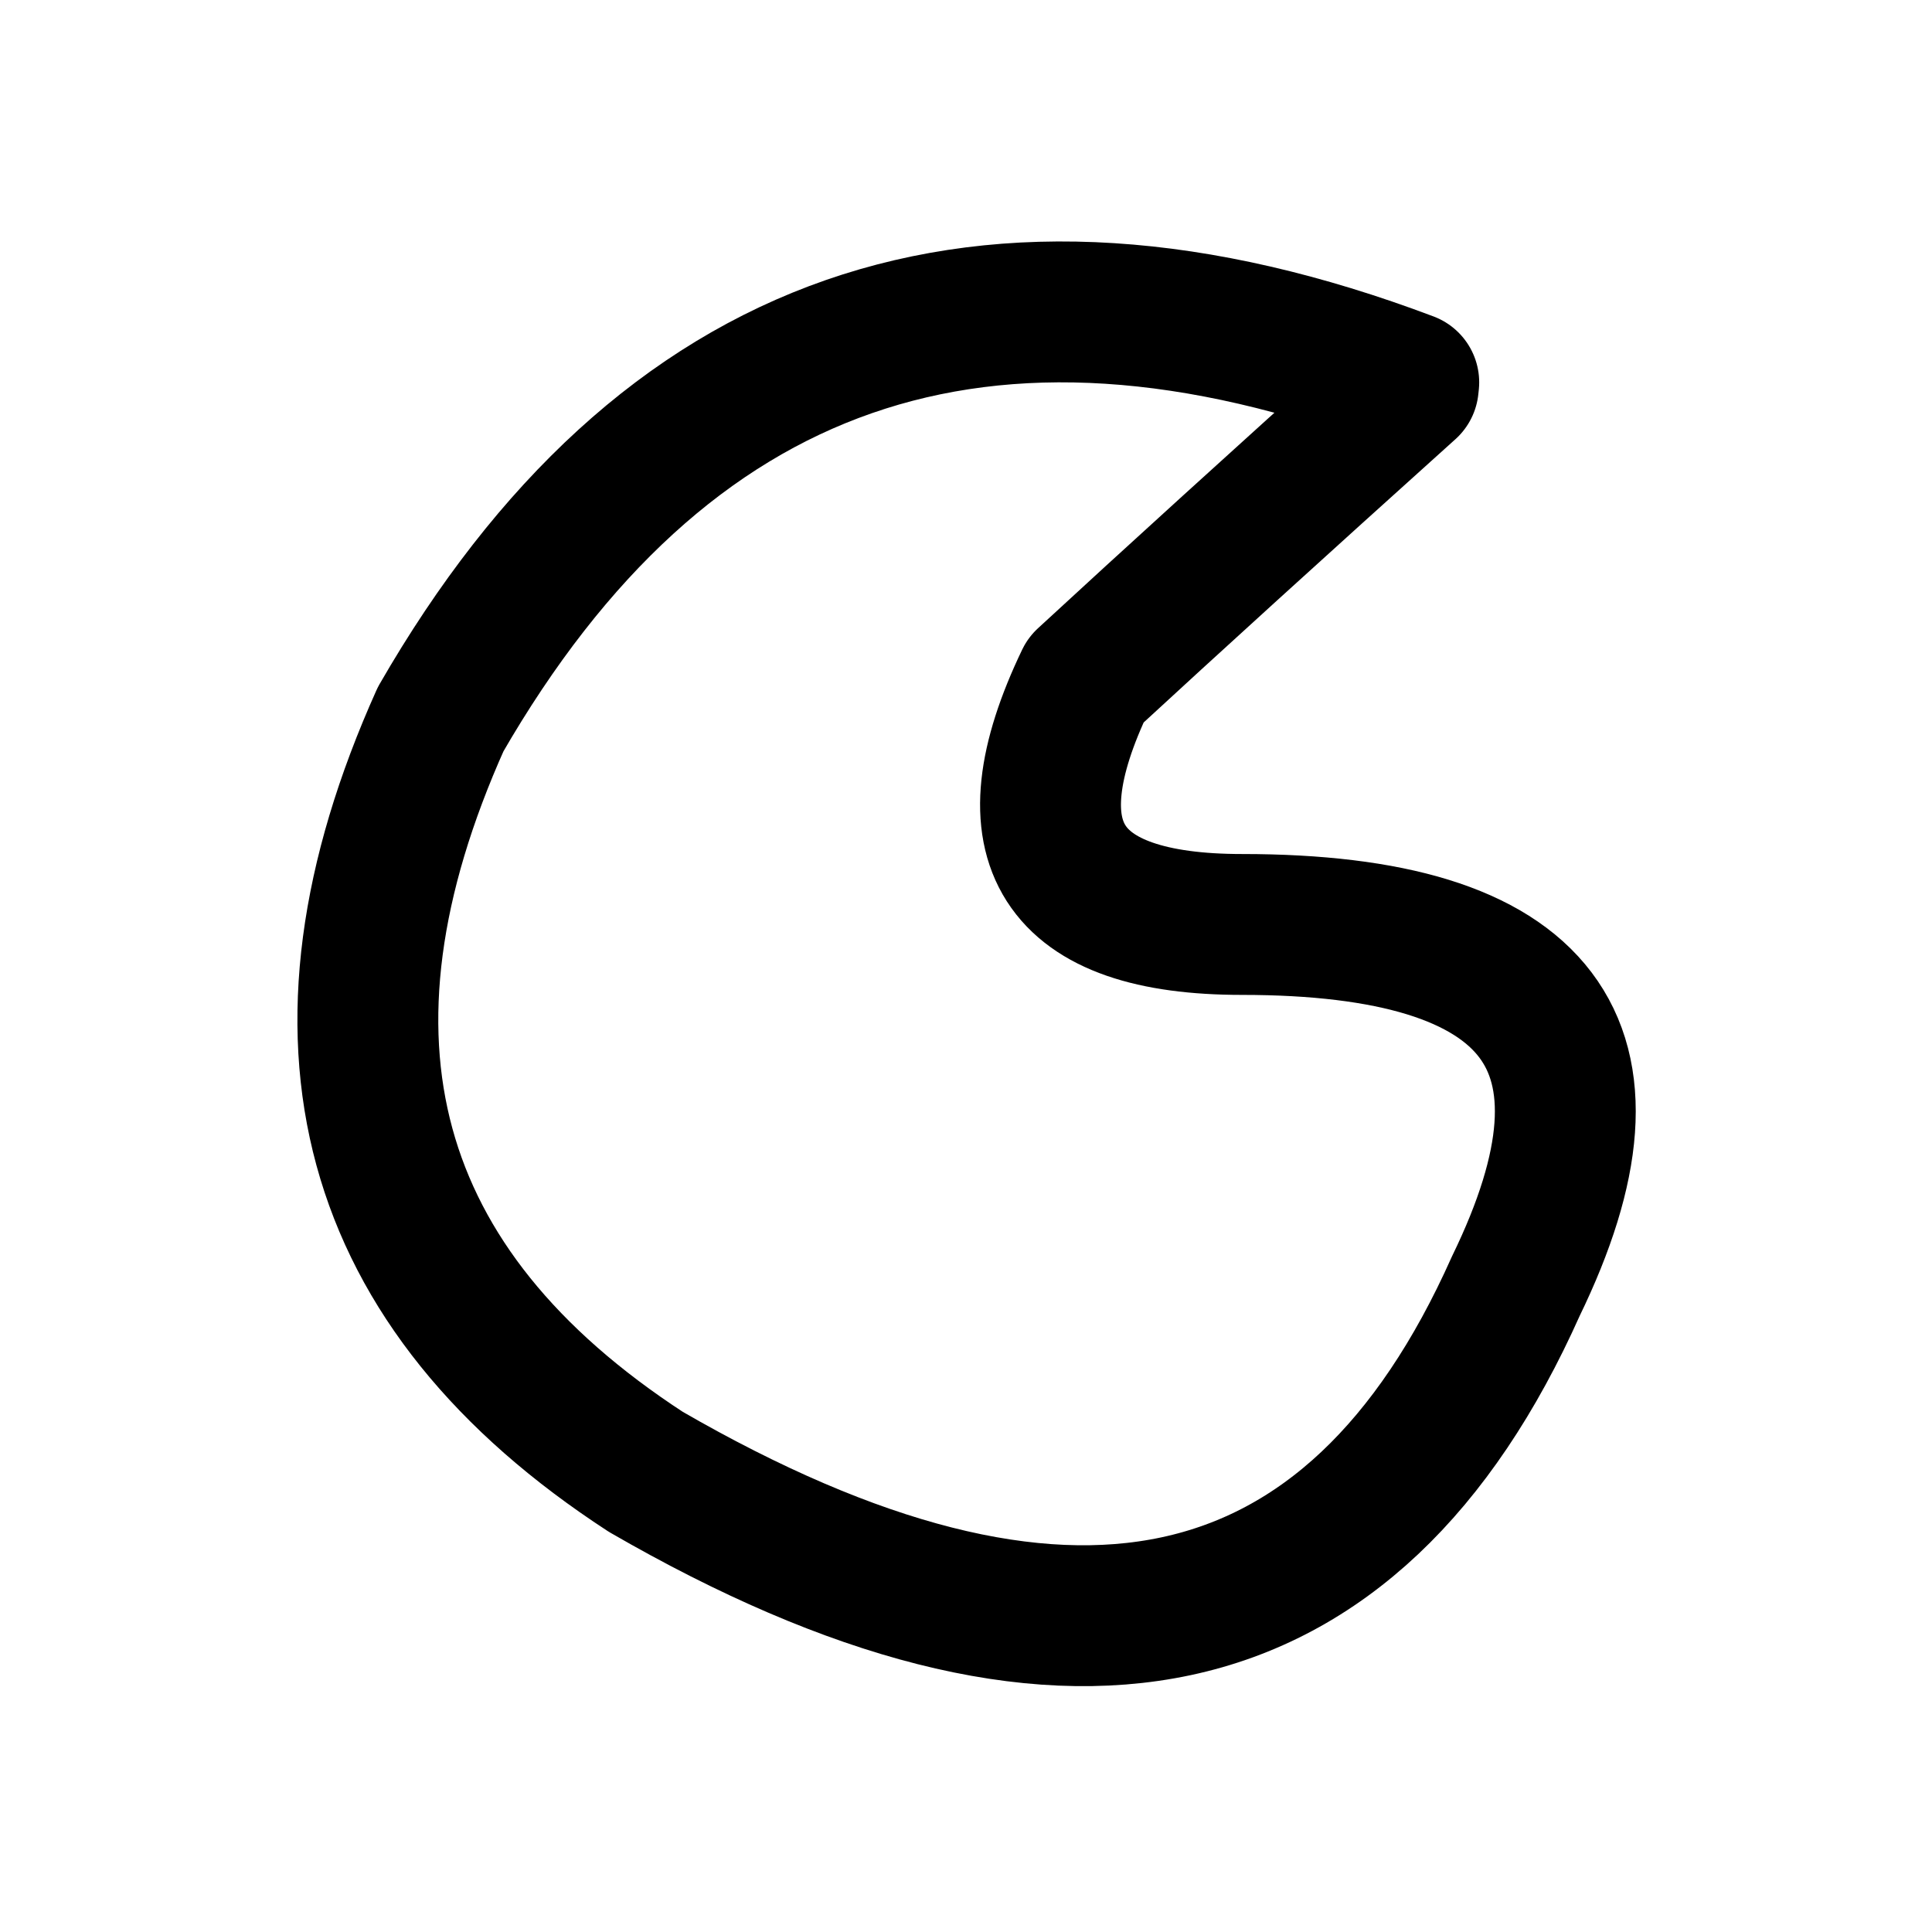
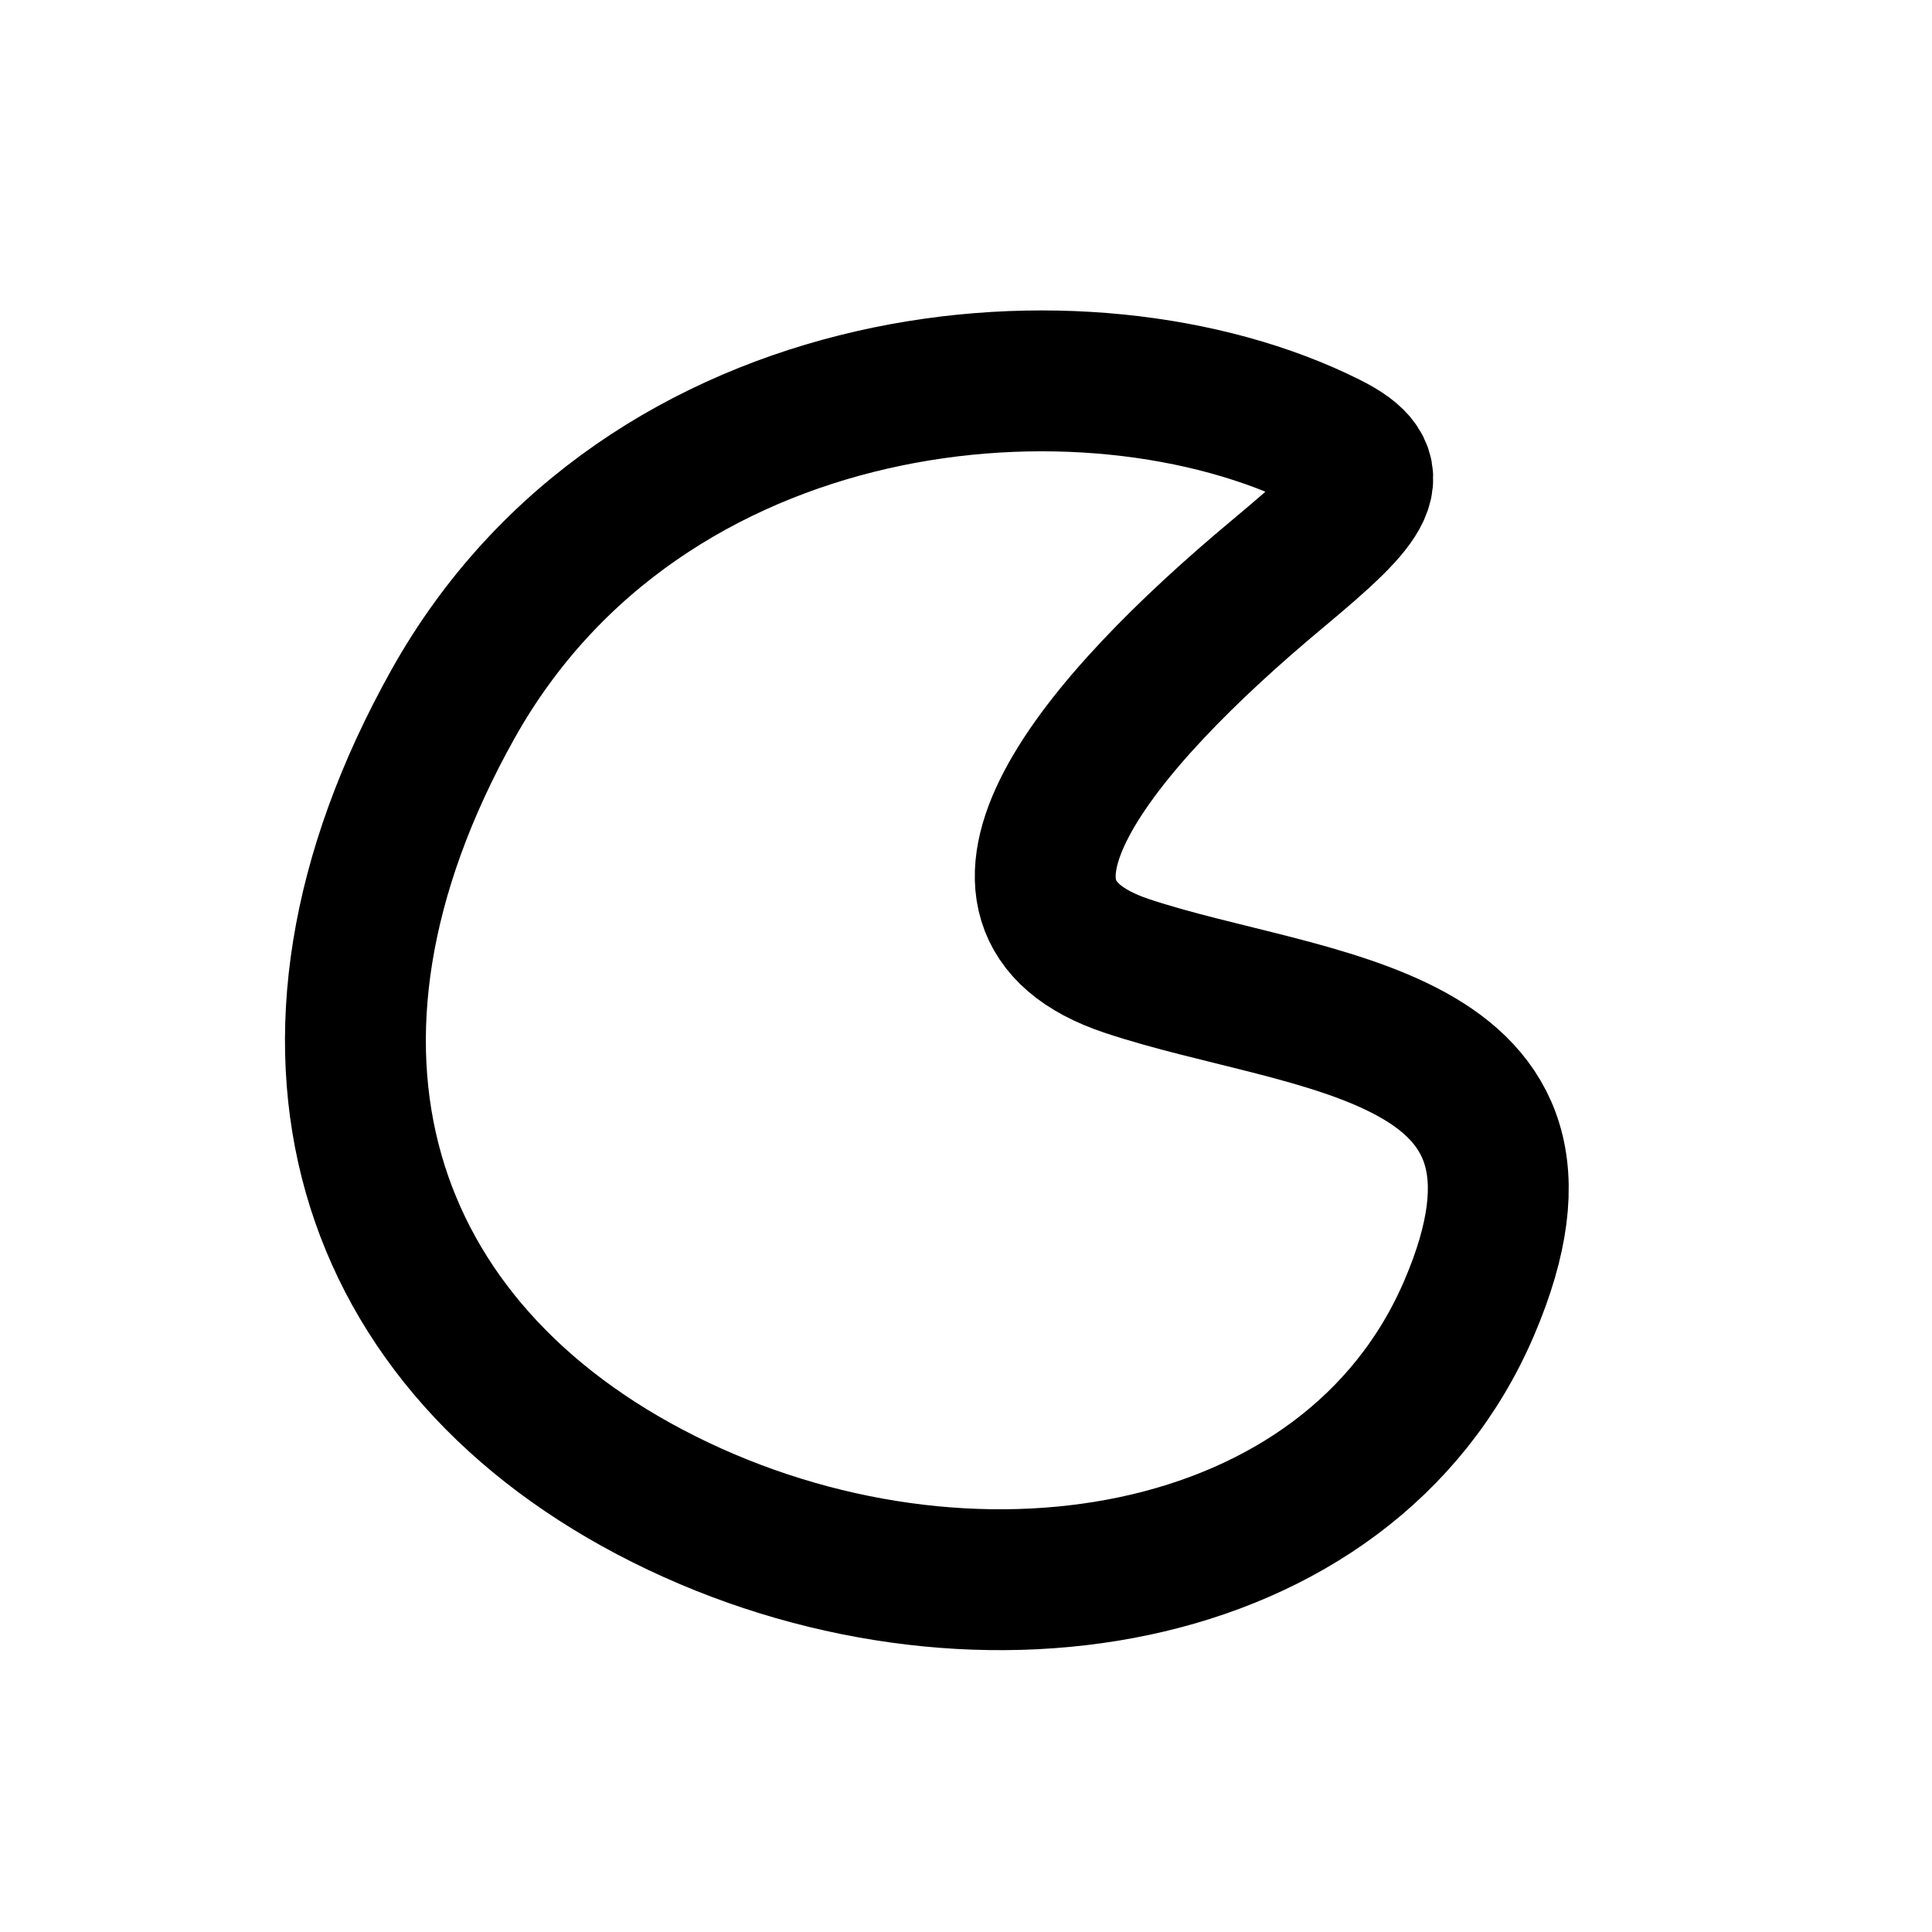
<svg xmlns="http://www.w3.org/2000/svg" width="24" height="24" viewBox="0 0 24 24" fill="none" stroke="currentColor" stroke-width="1.75" stroke-linecap="round" stroke-linejoin="round" aria-hidden="true" focusable="false">
-   <path d="M17.5 4.75Q9.602 1.77 5.474 8.934 2.802 14.884 8.023 18.284 15.794 22.776 18.83 15.977 21.016 11.484 15.43 11.484 12.03 11.484 13.487 8.448 15.066 6.991 17.494 4.806Z" />
+   <path d="M16.5 5.5C13.5 4 8 4.5 5.625 8.75C3.25 13 4.5 16.75 8.25 18.625C12 20.5 16.75 19.75 18.25 16.25C19.75 12.75 16.25 12.75 14 12C11.75 11.25 13.625 9 15.875 7.125C17 6.188 17.25 5.875 16.5 5.5Z" />
</svg>
